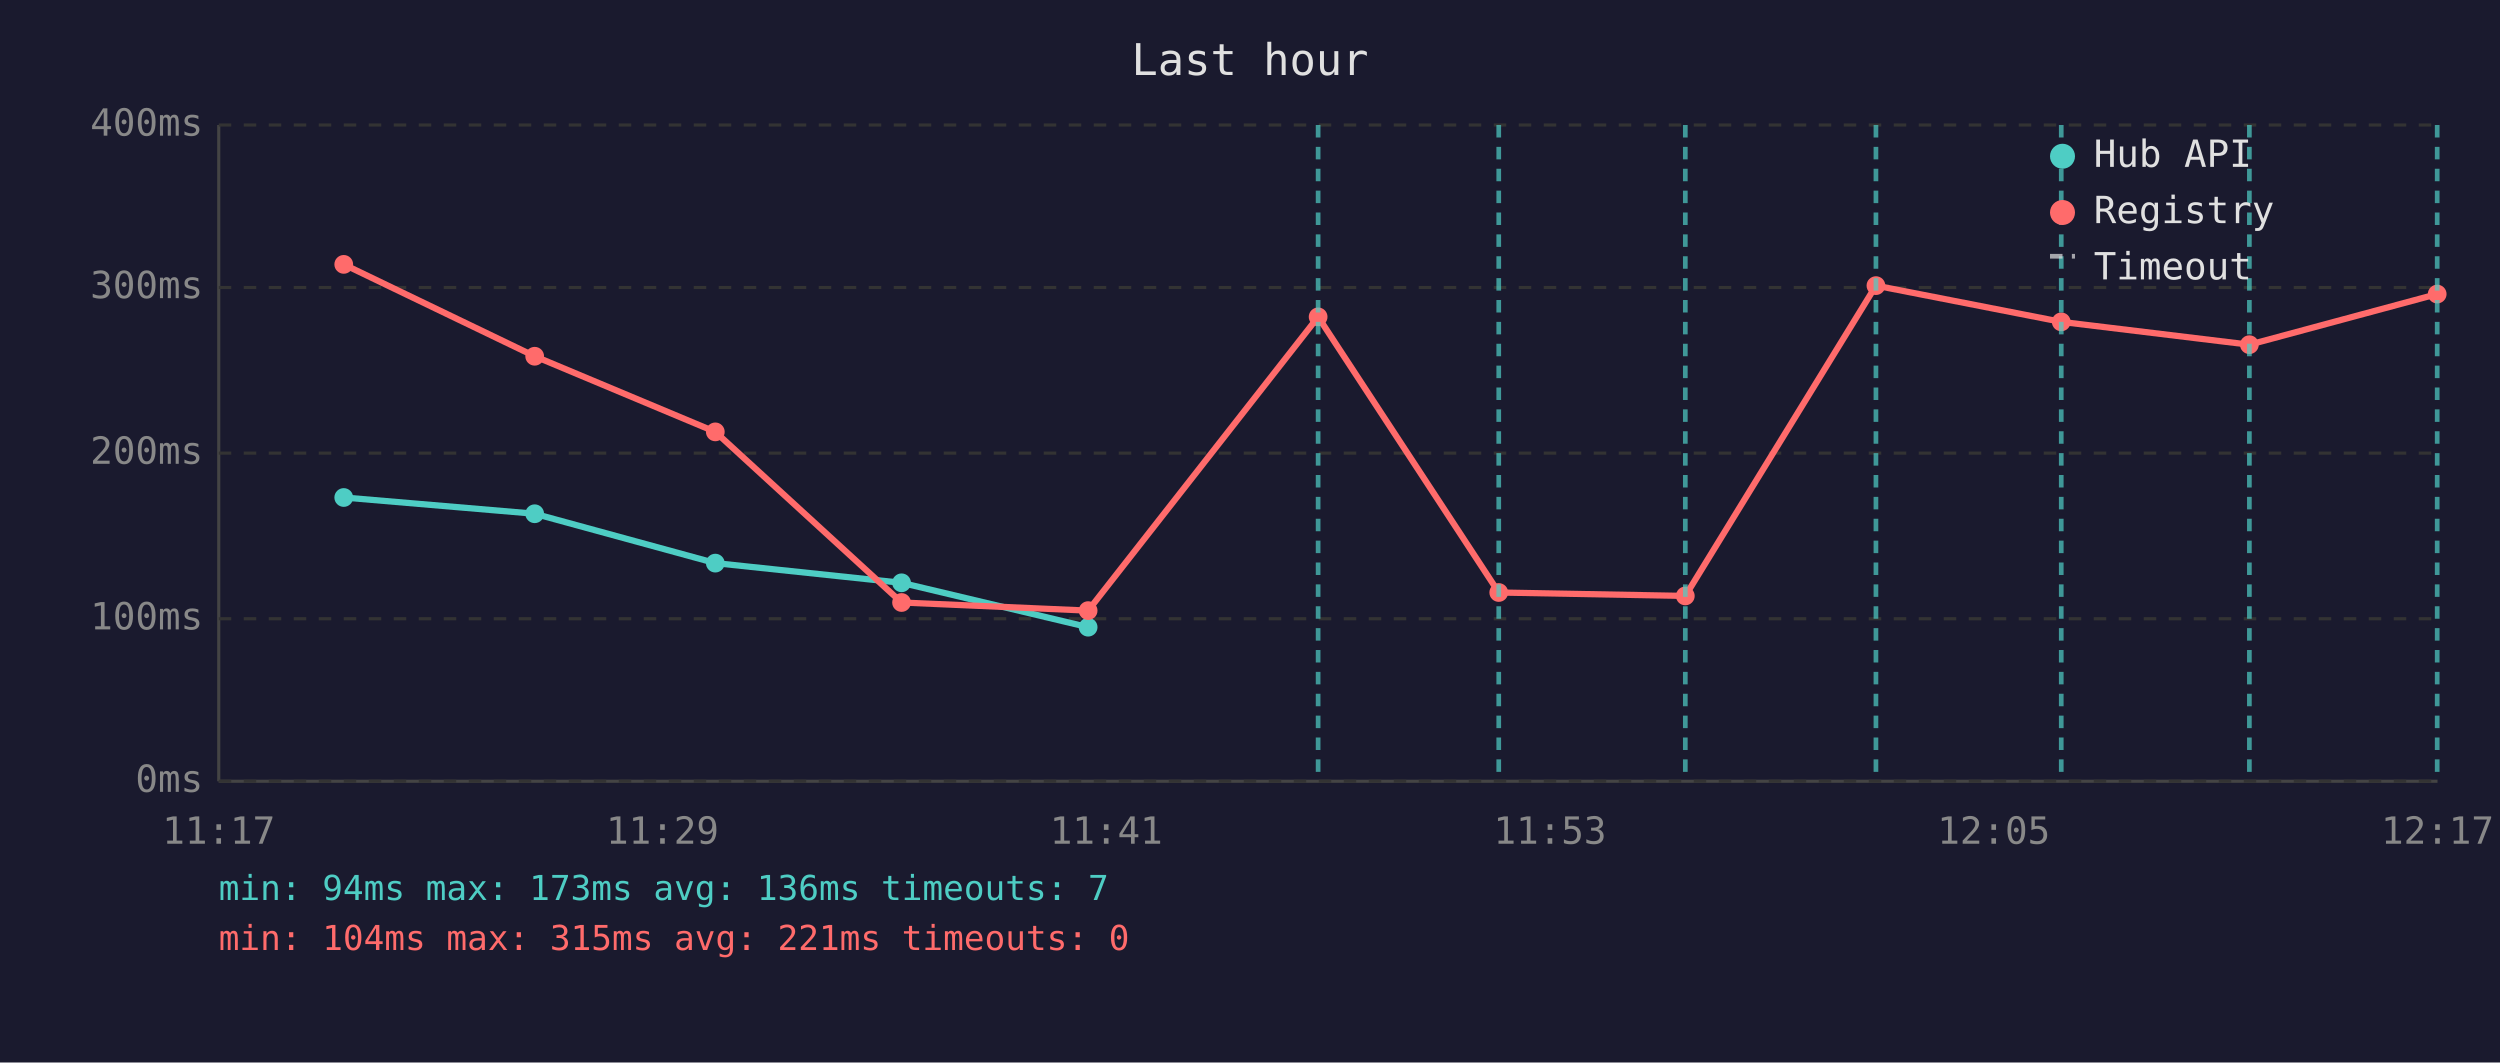
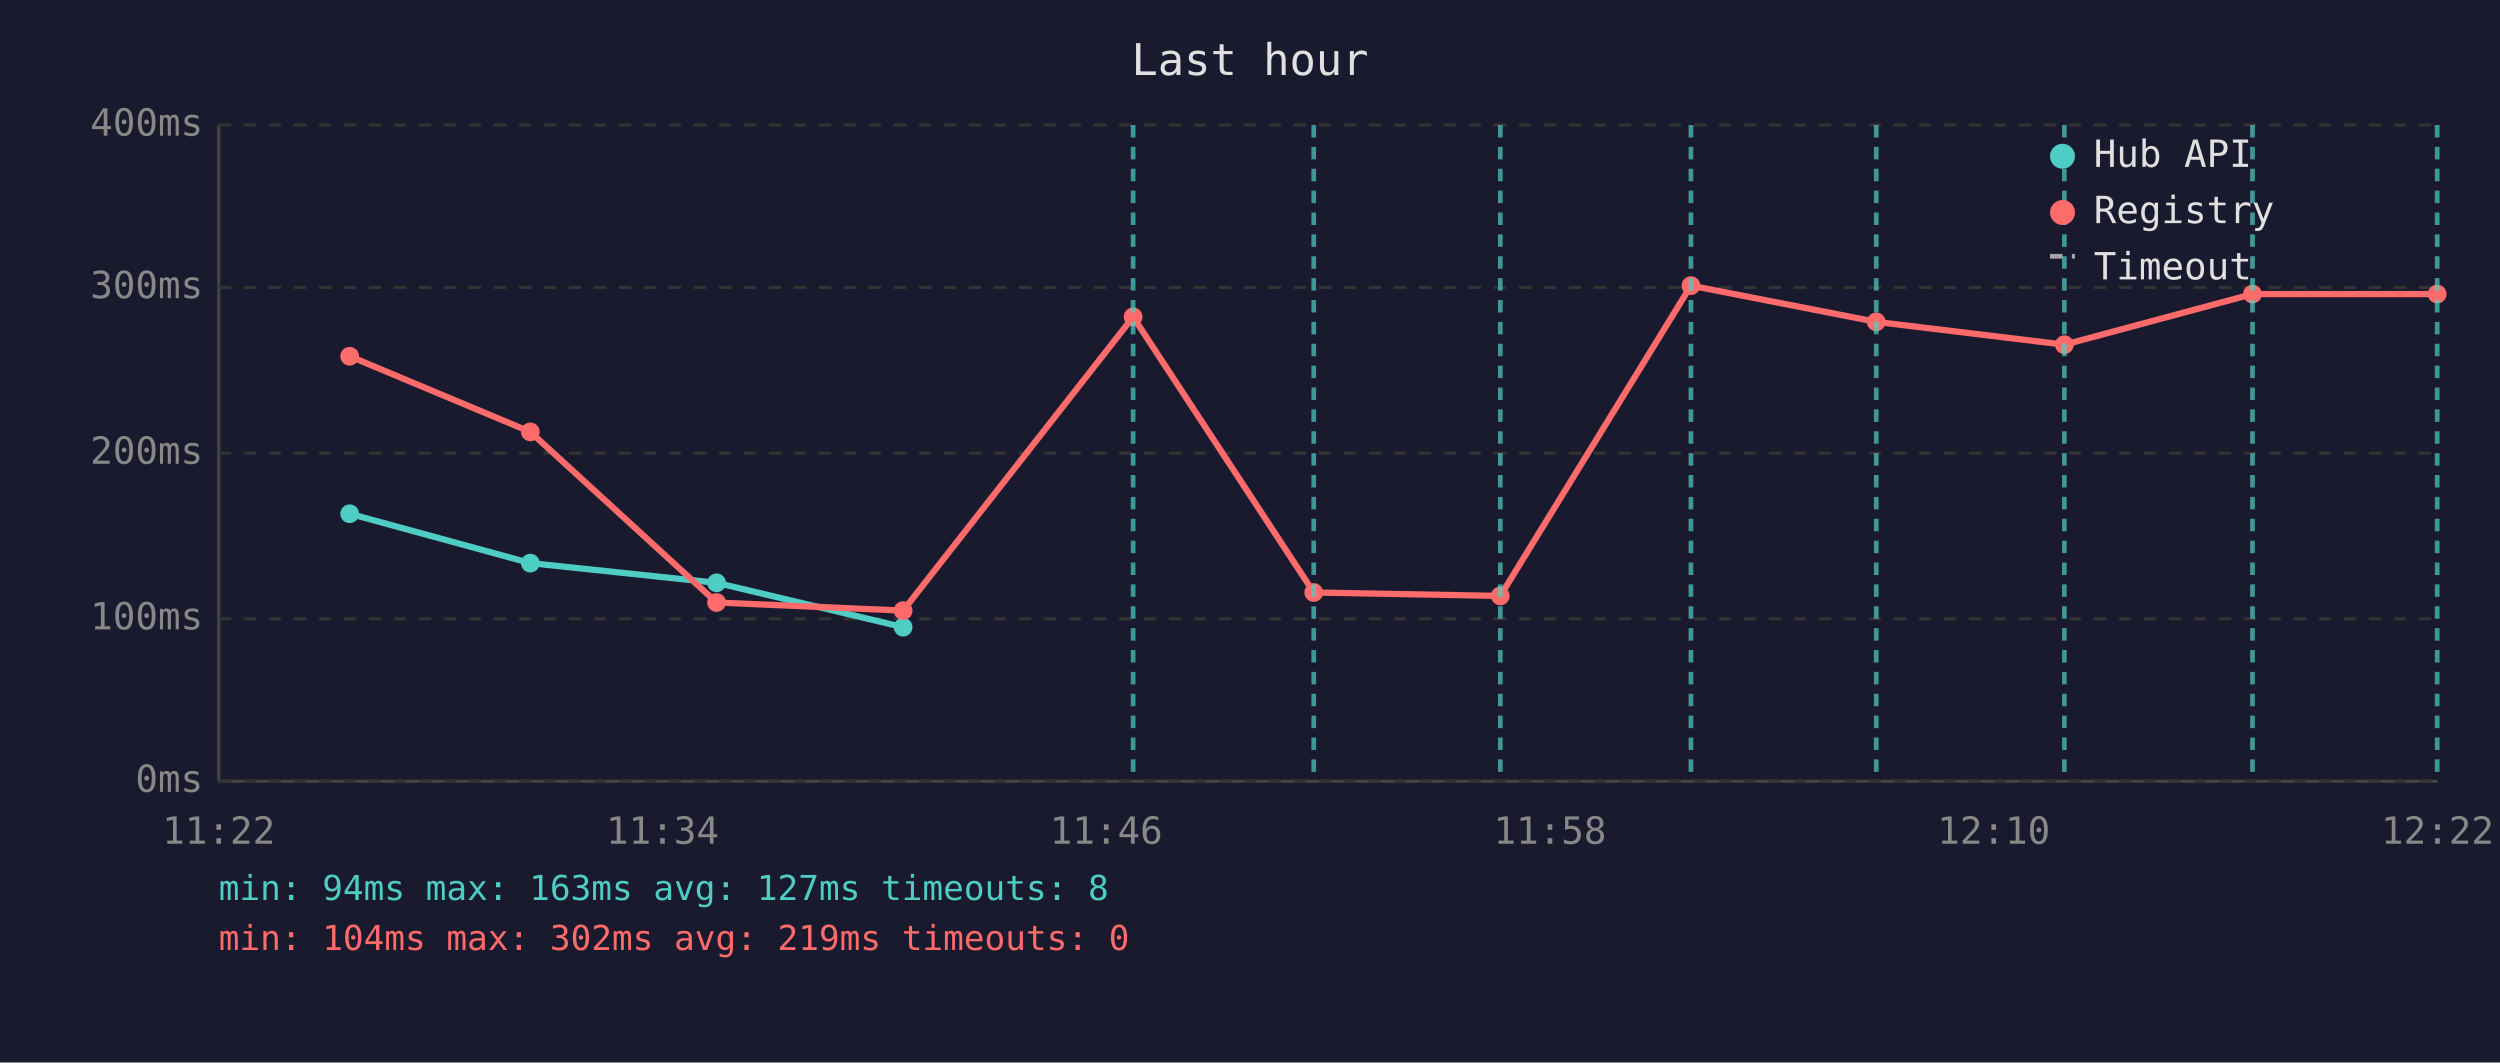
<svg xmlns="http://www.w3.org/2000/svg" viewBox="0 0 800 340" font-family="monospace" font-size="12">
  <rect width="800" height="340" fill="#1a1a2e" />
  <text x="400" y="24" fill="#e0e0e0" font-size="14" text-anchor="middle">Last hour</text>
  <line x1="70" y1="40" x2="70" y2="250" stroke="#444" stroke-width="1" />
  <line x1="70" y1="250" x2="780" y2="250" stroke="#444" stroke-width="1" />
  <line x1="70" y1="250" x2="780" y2="250" stroke="#333" stroke-width="1" stroke-dasharray="4" />
  <text x="65" y="250" fill="#888" text-anchor="end" dominant-baseline="middle">0ms</text>
  <line x1="70" y1="198" x2="780" y2="198" stroke="#333" stroke-width="1" stroke-dasharray="4" />
  <text x="65" y="198" fill="#888" text-anchor="end" dominant-baseline="middle">100ms</text>
  <line x1="70" y1="145" x2="780" y2="145" stroke="#333" stroke-width="1" stroke-dasharray="4" />
  <text x="65" y="145" fill="#888" text-anchor="end" dominant-baseline="middle">200ms</text>
  <line x1="70" y1="92" x2="780" y2="92" stroke="#333" stroke-width="1" stroke-dasharray="4" />
  <text x="65" y="92" fill="#888" text-anchor="end" dominant-baseline="middle">300ms</text>
  <line x1="70" y1="40" x2="780" y2="40" stroke="#333" stroke-width="1" stroke-dasharray="4" />
  <text x="65" y="40" fill="#888" text-anchor="end" dominant-baseline="middle">400ms</text>
-   <text x="70" y="270" fill="#888" text-anchor="middle">11:17</text>
-   <text x="212" y="270" fill="#888" text-anchor="middle">11:29</text>
-   <text x="354" y="270" fill="#888" text-anchor="middle">11:41</text>
-   <text x="496" y="270" fill="#888" text-anchor="middle">11:53</text>
-   <text x="638" y="270" fill="#888" text-anchor="middle">12:05</text>
-   <text x="780" y="270" fill="#888" text-anchor="middle">12:17</text>
-   <polyline points="110.0,159.2 171.1,164.4 228.9,180.2 288.5,186.5 348.2,200.7" fill="none" stroke="#4ecdc4" stroke-width="2" opacity="1" />
-   <circle cx="110.0" cy="159.2" r="3" fill="#4ecdc4" />
-   <circle cx="171.1" cy="164.4" r="3" fill="#4ecdc4" />
-   <circle cx="228.9" cy="180.2" r="3" fill="#4ecdc4" />
-   <circle cx="288.5" cy="186.5" r="3" fill="#4ecdc4" />
-   <circle cx="348.2" cy="200.7" r="3" fill="#4ecdc4" />
-   <polyline points="110.0,84.6 171.1,114.0 228.9,138.2 288.5,192.8 348.2,195.4 421.8,101.4 479.6,189.6 539.3,190.7 600.3,91.4 659.6,103.0 719.8,110.3 779.9,94.1" fill="none" stroke="#ff6b6b" stroke-width="2" opacity="1" />
-   <circle cx="110.0" cy="84.6" r="3" fill="#ff6b6b" />
-   <circle cx="171.1" cy="114.0" r="3" fill="#ff6b6b" />
-   <circle cx="228.9" cy="138.2" r="3" fill="#ff6b6b" />
-   <circle cx="288.5" cy="192.8" r="3" fill="#ff6b6b" />
-   <circle cx="348.2" cy="195.4" r="3" fill="#ff6b6b" />
-   <circle cx="421.8" cy="101.4" r="3" fill="#ff6b6b" />
-   <circle cx="479.6" cy="189.6" r="3" fill="#ff6b6b" />
-   <circle cx="539.3" cy="190.7" r="3" fill="#ff6b6b" />
-   <circle cx="600.3" cy="91.4" r="3" fill="#ff6b6b" />
-   <circle cx="659.6" cy="103.0" r="3" fill="#ff6b6b" />
-   <circle cx="719.8" cy="110.3" r="3" fill="#ff6b6b" />
+   <text x="70" y="270" fill="#888" text-anchor="middle">11:22</text>
+   <text x="212" y="270" fill="#888" text-anchor="middle">11:34</text>
+   <text x="354" y="270" fill="#888" text-anchor="middle">11:46</text>
+   <text x="496" y="270" fill="#888" text-anchor="middle">11:58</text>
+   <text x="638" y="270" fill="#888" text-anchor="middle">12:10</text>
+   <text x="780" y="270" fill="#888" text-anchor="middle">12:22</text>
+   <polyline points="111.9,164.4 169.7,180.2 229.3,186.5 289.0,200.7" fill="none" stroke="#4ecdc4" stroke-width="2" opacity="1" />
+   <circle cx="111.9" cy="164.4" r="3" fill="#4ecdc4" />
+   <circle cx="169.7" cy="180.2" r="3" fill="#4ecdc4" />
+   <circle cx="229.3" cy="186.5" r="3" fill="#4ecdc4" />
+   <circle cx="289.0" cy="200.7" r="3" fill="#4ecdc4" />
+   <polyline points="111.9,114.0 169.7,138.2 229.3,192.8 289.0,195.4 362.6,101.4 420.4,189.6 480.1,190.7 541.1,91.4 600.4,103.0 660.6,110.3 720.8,94.1 779.9,94.1" fill="none" stroke="#ff6b6b" stroke-width="2" opacity="1" />
+   <circle cx="111.9" cy="114.0" r="3" fill="#ff6b6b" />
+   <circle cx="169.7" cy="138.2" r="3" fill="#ff6b6b" />
+   <circle cx="229.3" cy="192.8" r="3" fill="#ff6b6b" />
+   <circle cx="289.0" cy="195.4" r="3" fill="#ff6b6b" />
+   <circle cx="362.6" cy="101.4" r="3" fill="#ff6b6b" />
+   <circle cx="420.4" cy="189.6" r="3" fill="#ff6b6b" />
+   <circle cx="480.1" cy="190.7" r="3" fill="#ff6b6b" />
+   <circle cx="541.1" cy="91.4" r="3" fill="#ff6b6b" />
+   <circle cx="600.4" cy="103.0" r="3" fill="#ff6b6b" />
+   <circle cx="660.6" cy="110.3" r="3" fill="#ff6b6b" />
+   <circle cx="720.8" cy="94.1" r="3" fill="#ff6b6b" />
  <circle cx="779.9" cy="94.1" r="3" fill="#ff6b6b" />
-   <line x1="421.8" y1="40" x2="421.8" y2="250" stroke="#4ecdc4" stroke-width="1.5" stroke-dasharray="4,3" opacity="0.7" />
-   <line x1="479.6" y1="40" x2="479.6" y2="250" stroke="#4ecdc4" stroke-width="1.5" stroke-dasharray="4,3" opacity="0.7" />
-   <line x1="539.3" y1="40" x2="539.3" y2="250" stroke="#4ecdc4" stroke-width="1.5" stroke-dasharray="4,3" opacity="0.7" />
-   <line x1="600.3" y1="40" x2="600.3" y2="250" stroke="#4ecdc4" stroke-width="1.5" stroke-dasharray="4,3" opacity="0.7" />
-   <line x1="659.6" y1="40" x2="659.6" y2="250" stroke="#4ecdc4" stroke-width="1.5" stroke-dasharray="4,3" opacity="0.7" />
-   <line x1="719.8" y1="40" x2="719.8" y2="250" stroke="#4ecdc4" stroke-width="1.5" stroke-dasharray="4,3" opacity="0.7" />
+   <line x1="362.6" y1="40" x2="362.6" y2="250" stroke="#4ecdc4" stroke-width="1.5" stroke-dasharray="4,3" opacity="0.7" />
+   <line x1="420.4" y1="40" x2="420.4" y2="250" stroke="#4ecdc4" stroke-width="1.5" stroke-dasharray="4,3" opacity="0.7" />
+   <line x1="480.1" y1="40" x2="480.1" y2="250" stroke="#4ecdc4" stroke-width="1.5" stroke-dasharray="4,3" opacity="0.7" />
+   <line x1="541.1" y1="40" x2="541.1" y2="250" stroke="#4ecdc4" stroke-width="1.5" stroke-dasharray="4,3" opacity="0.7" />
+   <line x1="600.4" y1="40" x2="600.4" y2="250" stroke="#4ecdc4" stroke-width="1.5" stroke-dasharray="4,3" opacity="0.7" />
+   <line x1="660.6" y1="40" x2="660.6" y2="250" stroke="#4ecdc4" stroke-width="1.5" stroke-dasharray="4,3" opacity="0.7" />
+   <line x1="720.8" y1="40" x2="720.8" y2="250" stroke="#4ecdc4" stroke-width="1.5" stroke-dasharray="4,3" opacity="0.7" />
  <line x1="779.9" y1="40" x2="779.9" y2="250" stroke="#4ecdc4" stroke-width="1.5" stroke-dasharray="4,3" opacity="0.7" />
  <circle cx="660" cy="50" r="4" fill="#4ecdc4" />
  <text x="670" y="50" fill="#e0e0e0" dominant-baseline="middle">Hub API</text>
  <circle cx="660" cy="68" r="4" fill="#ff6b6b" />
  <text x="670" y="68" fill="#e0e0e0" dominant-baseline="middle">Registry</text>
  <line x1="656" y1="82" x2="664" y2="82" stroke="#e0e0e0" stroke-width="1.5" stroke-dasharray="4,3" opacity="0.7" />
  <text x="670" y="86" fill="#e0e0e0" dominant-baseline="middle">Timeout</text>
-   <text x="70" y="288" fill="#4ecdc4" font-size="11">min: 94ms  max: 173ms  avg: 136ms  timeouts: 7</text>
-   <text x="70" y="304" fill="#ff6b6b" font-size="11">min: 104ms  max: 315ms  avg: 221ms  timeouts: 0</text>
+   <text x="70" y="288" fill="#4ecdc4" font-size="11">min: 94ms  max: 163ms  avg: 127ms  timeouts: 8</text>
+   <text x="70" y="304" fill="#ff6b6b" font-size="11">min: 104ms  max: 302ms  avg: 219ms  timeouts: 0</text>
</svg>
